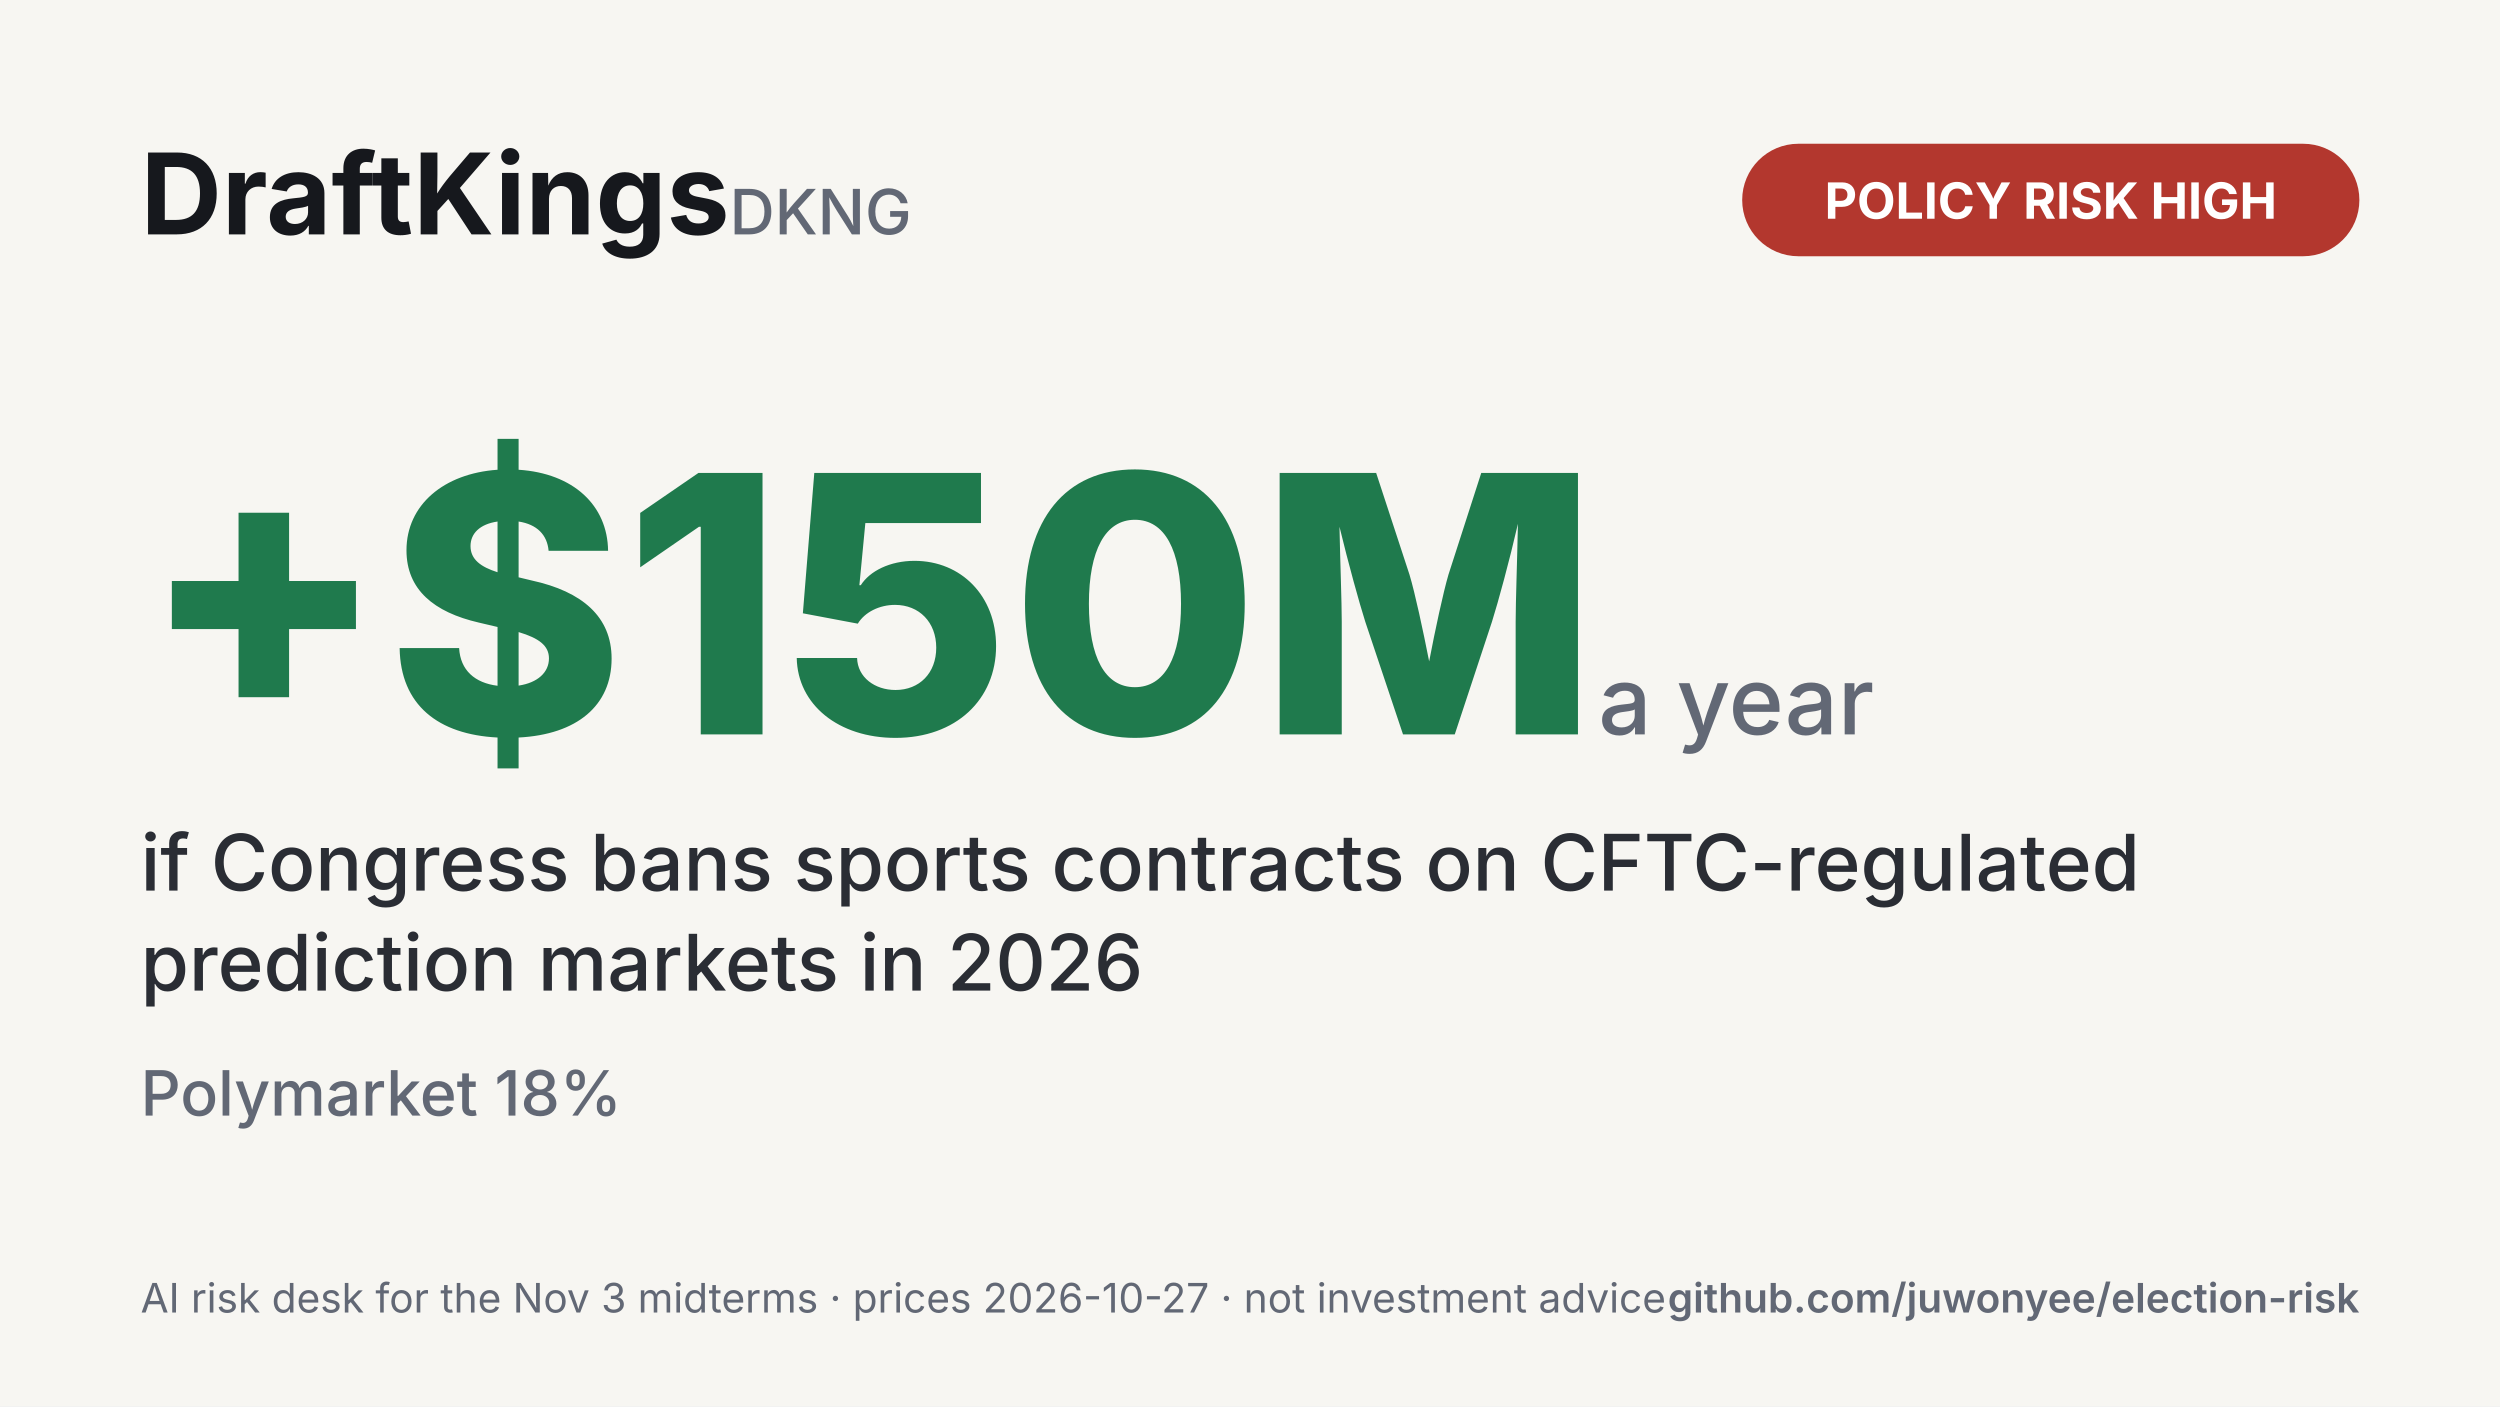
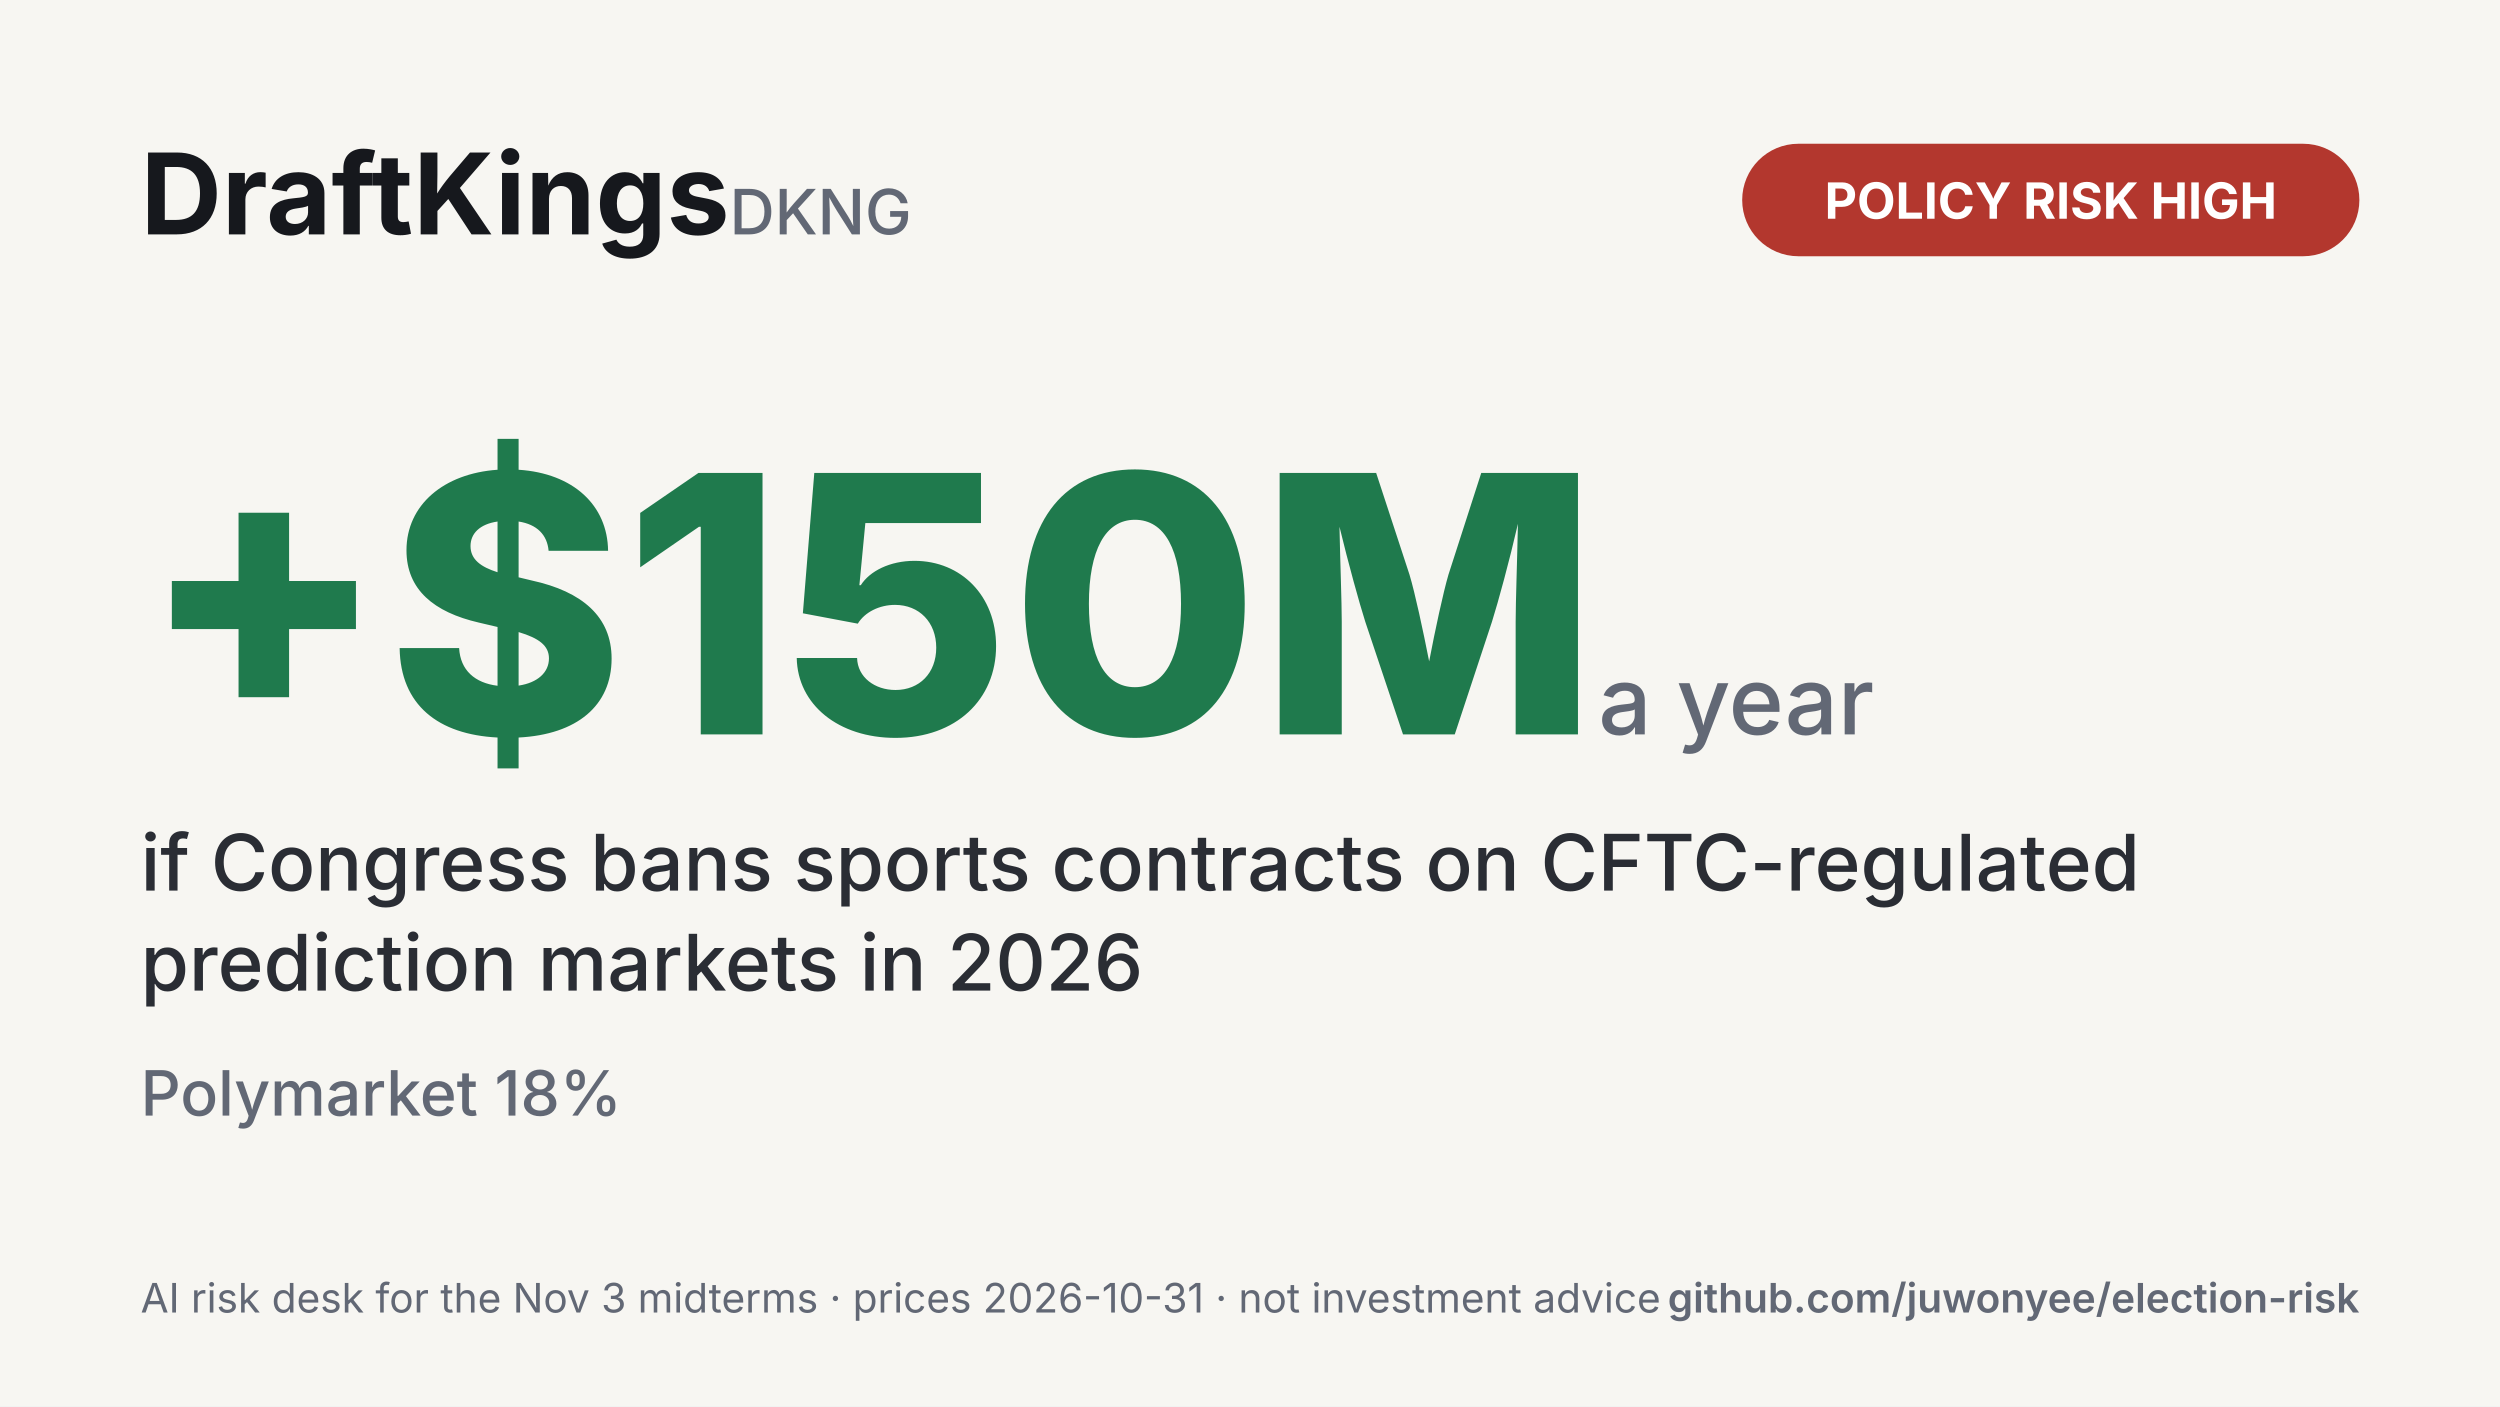
<svg xmlns="http://www.w3.org/2000/svg" width="1600" height="900" viewBox="0 0 1600 900">
  <rect width="1600" height="900" fill="#f7f6f2" />
  <text x="90" y="150" font-family="-apple-system,Segoe UI,Inter,Roboto,Helvetica,Arial,sans-serif" font-size="72" font-weight="750" fill="#16181d" text-anchor="start">DraftKings<tspan fill="#626875" font-size="40" font-weight="500">  DKNG</tspan>
  </text>
  <rect x="1115" y="92" width="395" height="72" rx="36" fill="#b3372e" />
  <text x="1312.5" y="140" font-family="-apple-system,Segoe UI,Inter,Roboto,Helvetica,Arial,sans-serif" font-size="32" font-weight="700" fill="#ffffff" text-anchor="middle">POLICY RISK  HIGH</text>
  <text x="90" y="470" font-family="-apple-system,Segoe UI,Inter,Roboto,Helvetica,Arial,sans-serif" font-size="230" font-weight="800" fill="#1f7a4d" text-anchor="start">+$150M<tspan fill="#626875" font-size="60" font-weight="500"> a year</tspan>
  </text>
  <text x="90" y="570" font-family="-apple-system,Segoe UI,Inter,Roboto,Helvetica,Arial,sans-serif" font-size="50" font-weight="500" fill="#2a2d34" text-anchor="start">if Congress bans sports contracts on CFTC-regulated</text>
  <text x="90" y="634" font-family="-apple-system,Segoe UI,Inter,Roboto,Helvetica,Arial,sans-serif" font-size="50" font-weight="500" fill="#2a2d34" text-anchor="start">prediction markets in 2026</text>
  <text x="90" y="714" font-family="-apple-system,Segoe UI,Inter,Roboto,Helvetica,Arial,sans-serif" font-size="40" font-weight="500" fill="#626875" text-anchor="start">Polymarket 18%</text>
-   <text x="90" y="840" font-family="-apple-system,Segoe UI,Inter,Roboto,Helvetica,Arial,sans-serif" font-size="26" font-weight="400" fill="#626875" text-anchor="start">AI risk desk for the Nov 3 midterms  ·  prices 2026-10-27  ·  not investment advice</text>
+   <text x="90" y="840" font-family="-apple-system,Segoe UI,Inter,Roboto,Helvetica,Arial,sans-serif" font-size="26" font-weight="400" fill="#626875" text-anchor="start">AI risk desk for the Nov 3 midterms  ·  prices 2026-10-31  ·  not investment advice</text>
  <text x="1510" y="840" font-family="-apple-system,Segoe UI,Inter,Roboto,Helvetica,Arial,sans-serif" font-size="26" font-weight="600" fill="#626875" text-anchor="end">github.com/juwonyee/election-risk</text>
</svg>
